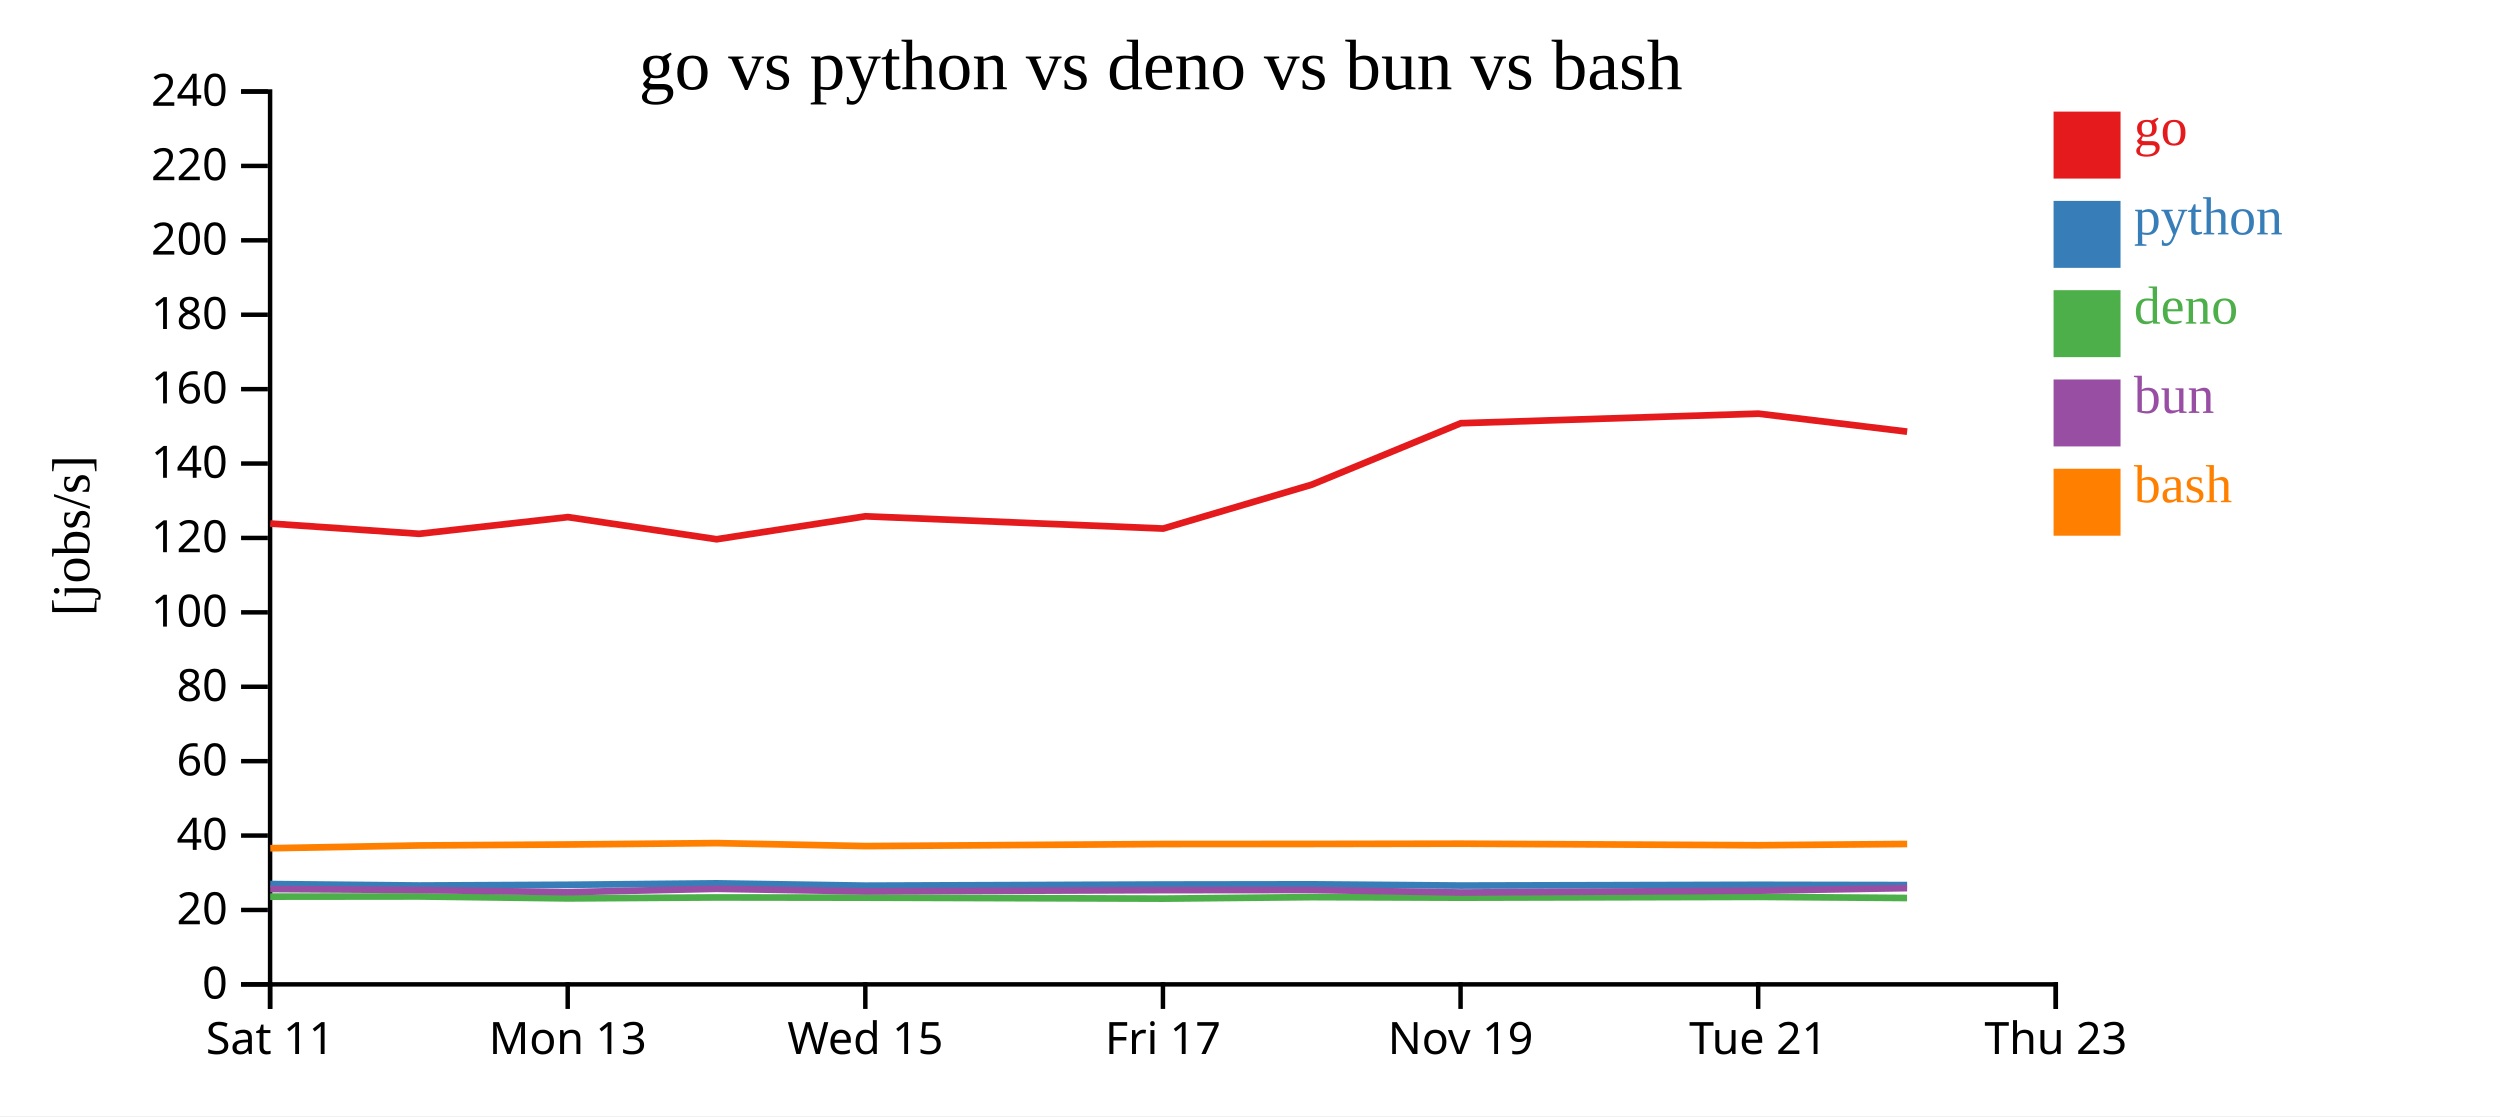
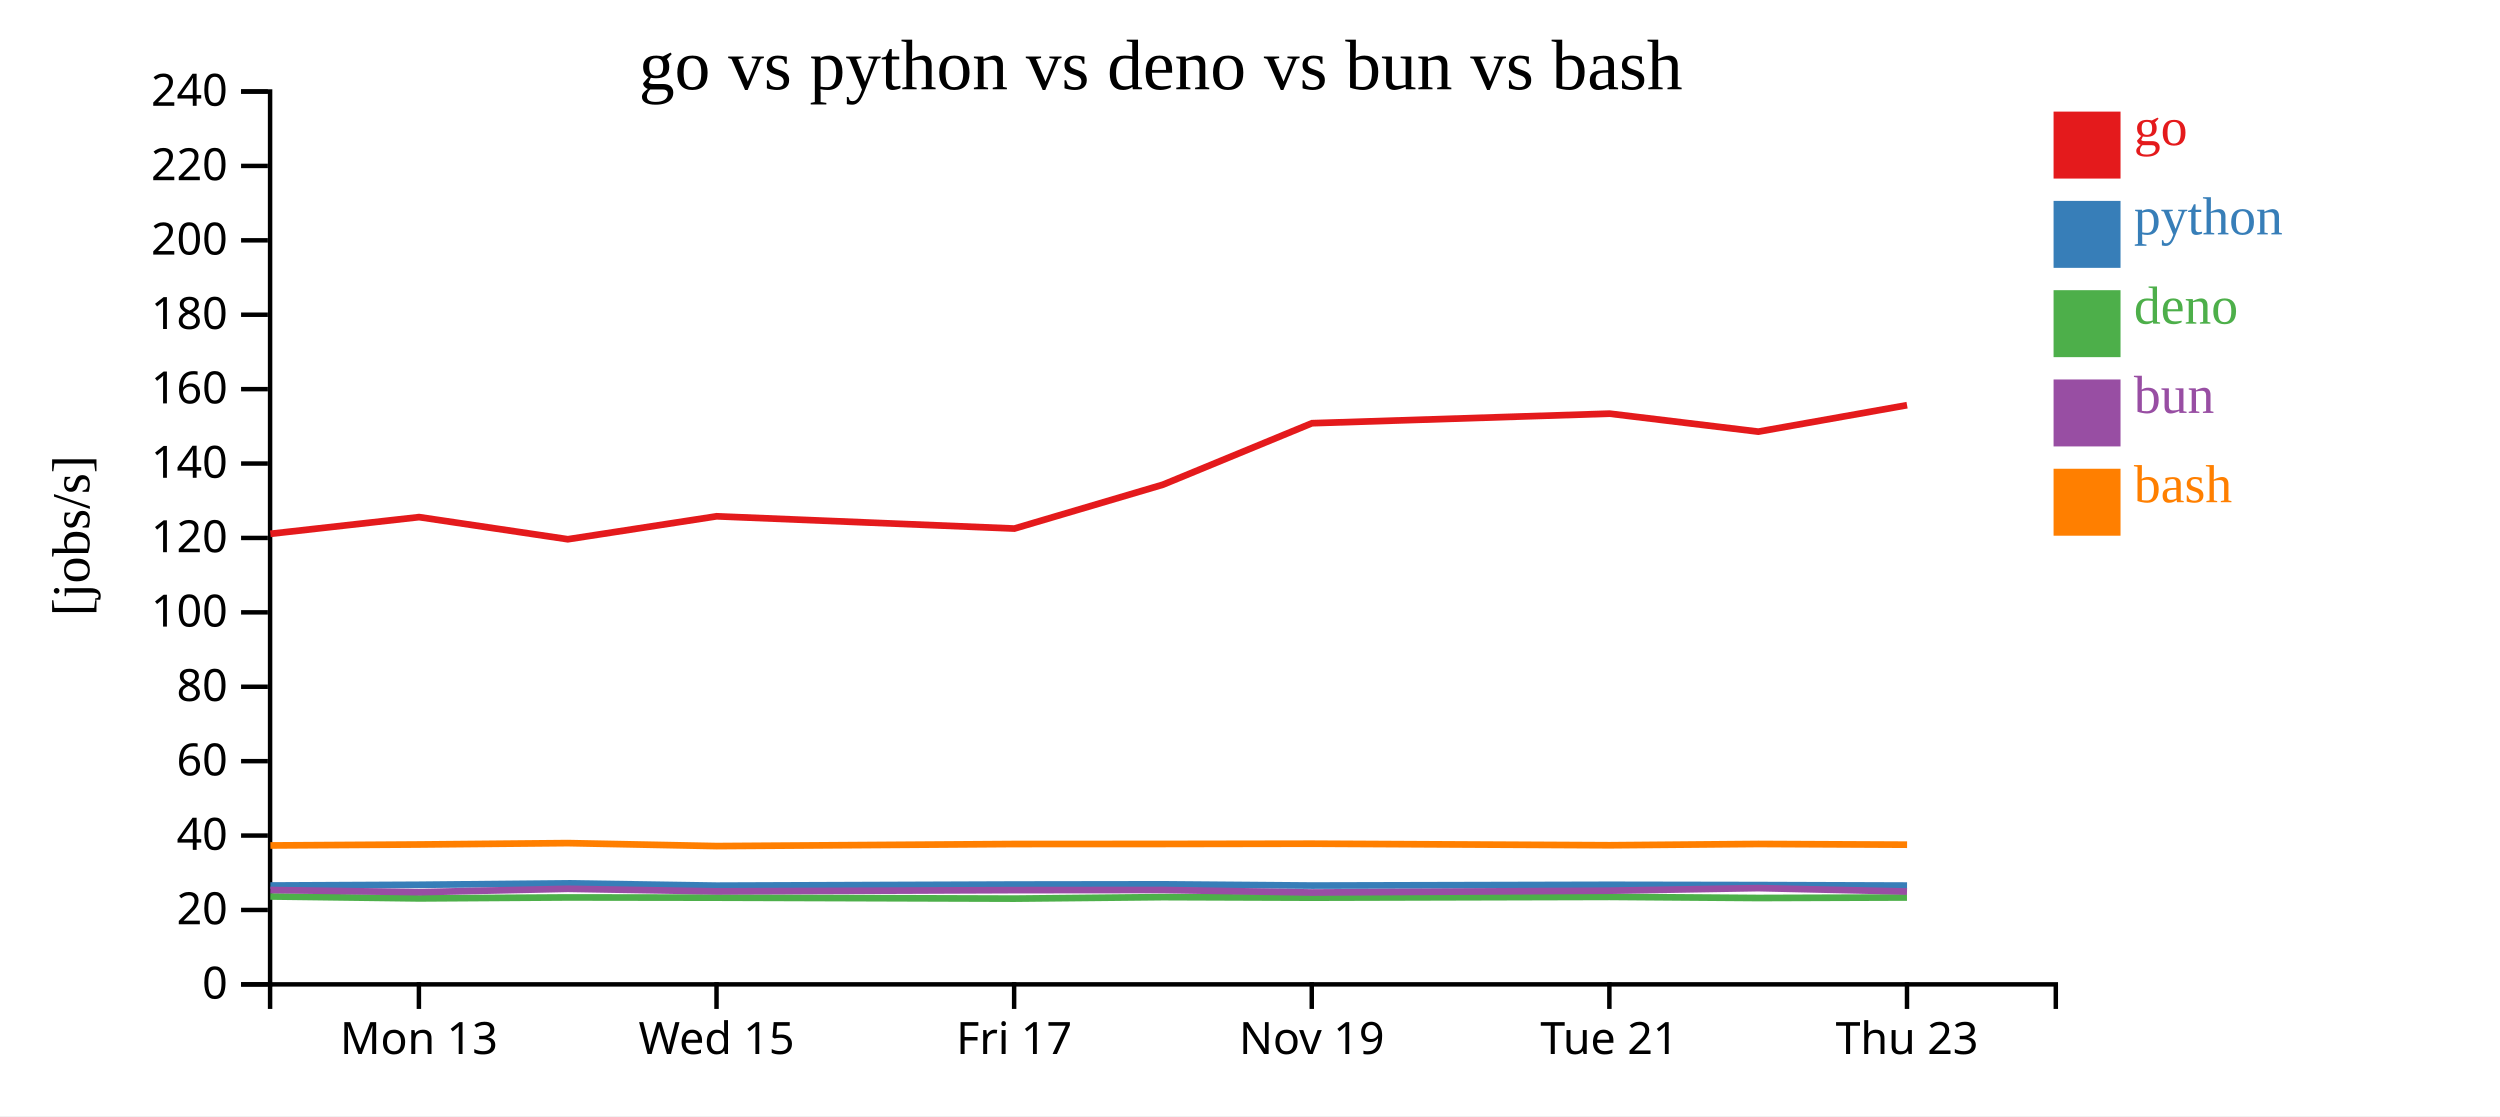
<svg xmlns="http://www.w3.org/2000/svg" width="560" height="250">
  <rect width="100%" height="100%" fill="white" />
  <g transform="translate(60,20)">
    <g transform="translate(0,200)" fill="none" font-size="10" font-family="sans-serif" text-anchor="middle">
      <path class="domain" stroke="currentColor" d="M0.5,6V0.5H400.5V6" />
-       <g class="tick" opacity="1" transform="translate(0.5,0)">
-         <line stroke="currentColor" y2="6" />
-         <text fill="currentColor" y="9" dy="0.71em">Sat 11</text>
-       </g>
-       <g class="tick" opacity="1" transform="translate(67.16667,0)">
+       <g class="tick" opacity="1" transform="translate(33.83333,0)">
        <line stroke="currentColor" y2="6" />
        <text fill="currentColor" y="9" dy="0.71em">Mon 13</text>
      </g>
-       <g class="tick" opacity="1" transform="translate(133.8333,0)">
+       <g class="tick" opacity="1" transform="translate(100.5,0)">
        <line stroke="currentColor" y2="6" />
        <text fill="currentColor" y="9" dy="0.71em">Wed 15</text>
      </g>
-       <g class="tick" opacity="1" transform="translate(200.5,0)">
+       <g class="tick" opacity="1" transform="translate(167.1667,0)">
        <line stroke="currentColor" y2="6" />
        <text fill="currentColor" y="9" dy="0.71em">Fri 17</text>
      </g>
-       <g class="tick" opacity="1" transform="translate(267.1667,0)">
+       <g class="tick" opacity="1" transform="translate(233.8333,0)">
        <line stroke="currentColor" y2="6" />
        <text fill="currentColor" y="9" dy="0.71em">Nov 19</text>
      </g>
-       <g class="tick" opacity="1" transform="translate(333.8333,0)">
+       <g class="tick" opacity="1" transform="translate(300.5,0)">
        <line stroke="currentColor" y2="6" />
        <text fill="currentColor" y="9" dy="0.71em">Tue 21</text>
      </g>
-       <g class="tick" opacity="1" transform="translate(400.5,0)">
+       <g class="tick" opacity="1" transform="translate(367.1667,0)">
        <line stroke="currentColor" y2="6" />
        <text fill="currentColor" y="9" dy="0.71em">Thu 23</text>
      </g>
    </g>
    <g fill="none" font-size="10" font-family="sans-serif" text-anchor="end">
      <path class="domain" stroke="currentColor" d="M-6,200.5H0.5V0.5H-6" />
      <g class="tick" opacity="1" transform="translate(0,200.5)">
        <line stroke="currentColor" x2="-6" />
        <text fill="currentColor" x="-9" dy="0.32em">0</text>
      </g>
      <g class="tick" opacity="1" transform="translate(0,183.8333)">
        <line stroke="currentColor" x2="-6" />
        <text fill="currentColor" x="-9" dy="0.32em">20</text>
      </g>
      <g class="tick" opacity="1" transform="translate(0,167.1667)">
        <line stroke="currentColor" x2="-6" />
        <text fill="currentColor" x="-9" dy="0.32em">40</text>
      </g>
      <g class="tick" opacity="1" transform="translate(0,150.5)">
        <line stroke="currentColor" x2="-6" />
        <text fill="currentColor" x="-9" dy="0.32em">60</text>
      </g>
      <g class="tick" opacity="1" transform="translate(0,133.8333)">
        <line stroke="currentColor" x2="-6" />
        <text fill="currentColor" x="-9" dy="0.32em">80</text>
      </g>
      <g class="tick" opacity="1" transform="translate(0,117.1667)">
        <line stroke="currentColor" x2="-6" />
        <text fill="currentColor" x="-9" dy="0.32em">100</text>
      </g>
      <g class="tick" opacity="1" transform="translate(0,100.5)">
        <line stroke="currentColor" x2="-6" />
        <text fill="currentColor" x="-9" dy="0.32em">120</text>
      </g>
      <g class="tick" opacity="1" transform="translate(0,83.83333)">
        <line stroke="currentColor" x2="-6" />
        <text fill="currentColor" x="-9" dy="0.32em">140</text>
      </g>
      <g class="tick" opacity="1" transform="translate(0,67.16667)">
        <line stroke="currentColor" x2="-6" />
        <text fill="currentColor" x="-9" dy="0.32em">160</text>
      </g>
      <g class="tick" opacity="1" transform="translate(0,50.5)">
        <line stroke="currentColor" x2="-6" />
        <text fill="currentColor" x="-9" dy="0.32em">180</text>
      </g>
      <g class="tick" opacity="1" transform="translate(0,33.83333)">
        <line stroke="currentColor" x2="-6" />
        <text fill="currentColor" x="-9" dy="0.32em">200</text>
      </g>
      <g class="tick" opacity="1" transform="translate(0,17.16667)">
        <line stroke="currentColor" x2="-6" />
        <text fill="currentColor" x="-9" dy="0.32em">220</text>
      </g>
      <g class="tick" opacity="1" transform="translate(0,0.5)">
        <line stroke="currentColor" x2="-6" />
        <text fill="currentColor" x="-9" dy="0.32em">240</text>
      </g>
    </g>
    <text text-anchor="middle" style="font-size: 12px" transform="rotate(-90)" y="-40" x="-100">[jobs/s]</text>
    <text text-anchor="middle" style="font-size: 16px" y="0" x="200">go vs python vs deno vs bun vs bash</text>
-     <path class="line" fill="none" stroke="#e41a1c" stroke-width="1.5" d="M0.532,97.272L33.895,99.574L67.204,95.833L100.524,100.794L133.866,95.651L200.552,98.399L233.839,88.562L267.22,74.8L333.87,72.657L367.199,76.689" />
-     <path class="line" fill="none" stroke="#377eb8" stroke-width="1.5" d="M0.53,178.027L33.893,178.357L67.202,178.191L100.521,177.871L133.864,178.388L200.55,178.138L233.837,178.09L267.218,178.365L333.868,178.2L367.197,178.258" />
-     <path class="line" fill="none" stroke="#4daf4a" stroke-width="1.5" d="M0.514,180.847L33.877,180.809L67.185,181.241L100.505,181.029L133.848,181.078L200.534,181.294L233.821,180.958L267.201,181.077L333.852,180.902L367.181,181.152" />
-     <path class="line" fill="none" stroke="#984ea3" stroke-width="1.5" d="M0.522,179.142L33.885,179.357L67.194,179.852L100.514,179.09L133.856,179.668L200.542,179.388L233.829,179.355L267.21,179.924L333.86,179.512L367.189,178.935" />
-     <path class="line" fill="none" stroke="#ff7f00" stroke-width="1.5" d="M0.537,170.005L33.901,169.383L67.209,169.168L100.529,168.857L133.872,169.524L200.558,169.062L233.844,169.046L267.226,168.989L333.876,169.338L367.204,169.051" />
+     <path class="line" fill="none" stroke="#e41a1c" stroke-width="1.5" d="M0.562,99.574L33.87,95.833L67.19,100.794L100.533,95.651L167.219,98.399L200.506,88.562L233.887,74.8L300.537,72.657L333.866,76.689L367.181,70.761" />
+     <path class="line" fill="none" stroke="#377eb8" stroke-width="1.5" d="M0.56,178.357L33.868,178.191L67.188,177.871L100.531,178.388L167.217,178.138L200.504,178.09L233.885,178.365L300.535,178.2L333.864,178.258L367.179,178.373" />
+     <path class="line" fill="none" stroke="#4daf4a" stroke-width="1.5" d="M0.543,180.809L33.852,181.241L67.172,181.029L100.515,181.078L167.201,181.294L200.487,180.958L233.868,181.077L300.519,180.902L333.847,181.152L367.163,181.037" />
+     <path class="line" fill="none" stroke="#984ea3" stroke-width="1.5" d="M0.552,179.357L33.86,179.852L67.18,179.09L100.523,179.668L167.209,179.388L200.496,179.355L233.877,179.924L300.527,179.512L333.856,178.935L367.171,179.7" />
+     <path class="line" fill="none" stroke="#ff7f00" stroke-width="1.5" d="M0.567,169.383L33.876,169.168L67.196,168.857L100.538,169.524L167.225,169.062L200.511,169.046L233.892,168.989L300.542,169.338L333.871,169.051L367.187,169.211" />
    <rect class="dot" x="400" y="5" width="15" height="15" style="fill: #e41a1c;" />
    <rect class="dot" x="400" y="25" width="15" height="15" style="fill: #377eb8;" />
    <rect class="dot" x="400" y="45" width="15" height="15" style="fill: #4daf4a;" />
    <rect class="dot" x="400" y="65" width="15" height="15" style="fill: #984ea3;" />
    <rect class="dot" x="400" y="85" width="15" height="15" style="fill: #ff7f00;" />
    <text class="label" x="418" y="12.5" style="fill: #e41a1c; alignment-baseline: middle;" text-anchor="left">go</text>
    <text class="label" x="418" y="32.5" style="fill: #377eb8; alignment-baseline: middle;" text-anchor="left">python</text>
    <text class="label" x="418" y="52.5" style="fill: #4daf4a; alignment-baseline: middle;" text-anchor="left">deno</text>
    <text class="label" x="418" y="72.5" style="fill: #984ea3; alignment-baseline: middle;" text-anchor="left">bun</text>
    <text class="label" x="418" y="92.5" style="fill: #ff7f00; alignment-baseline: middle;" text-anchor="left">bash</text>
  </g>
</svg>
